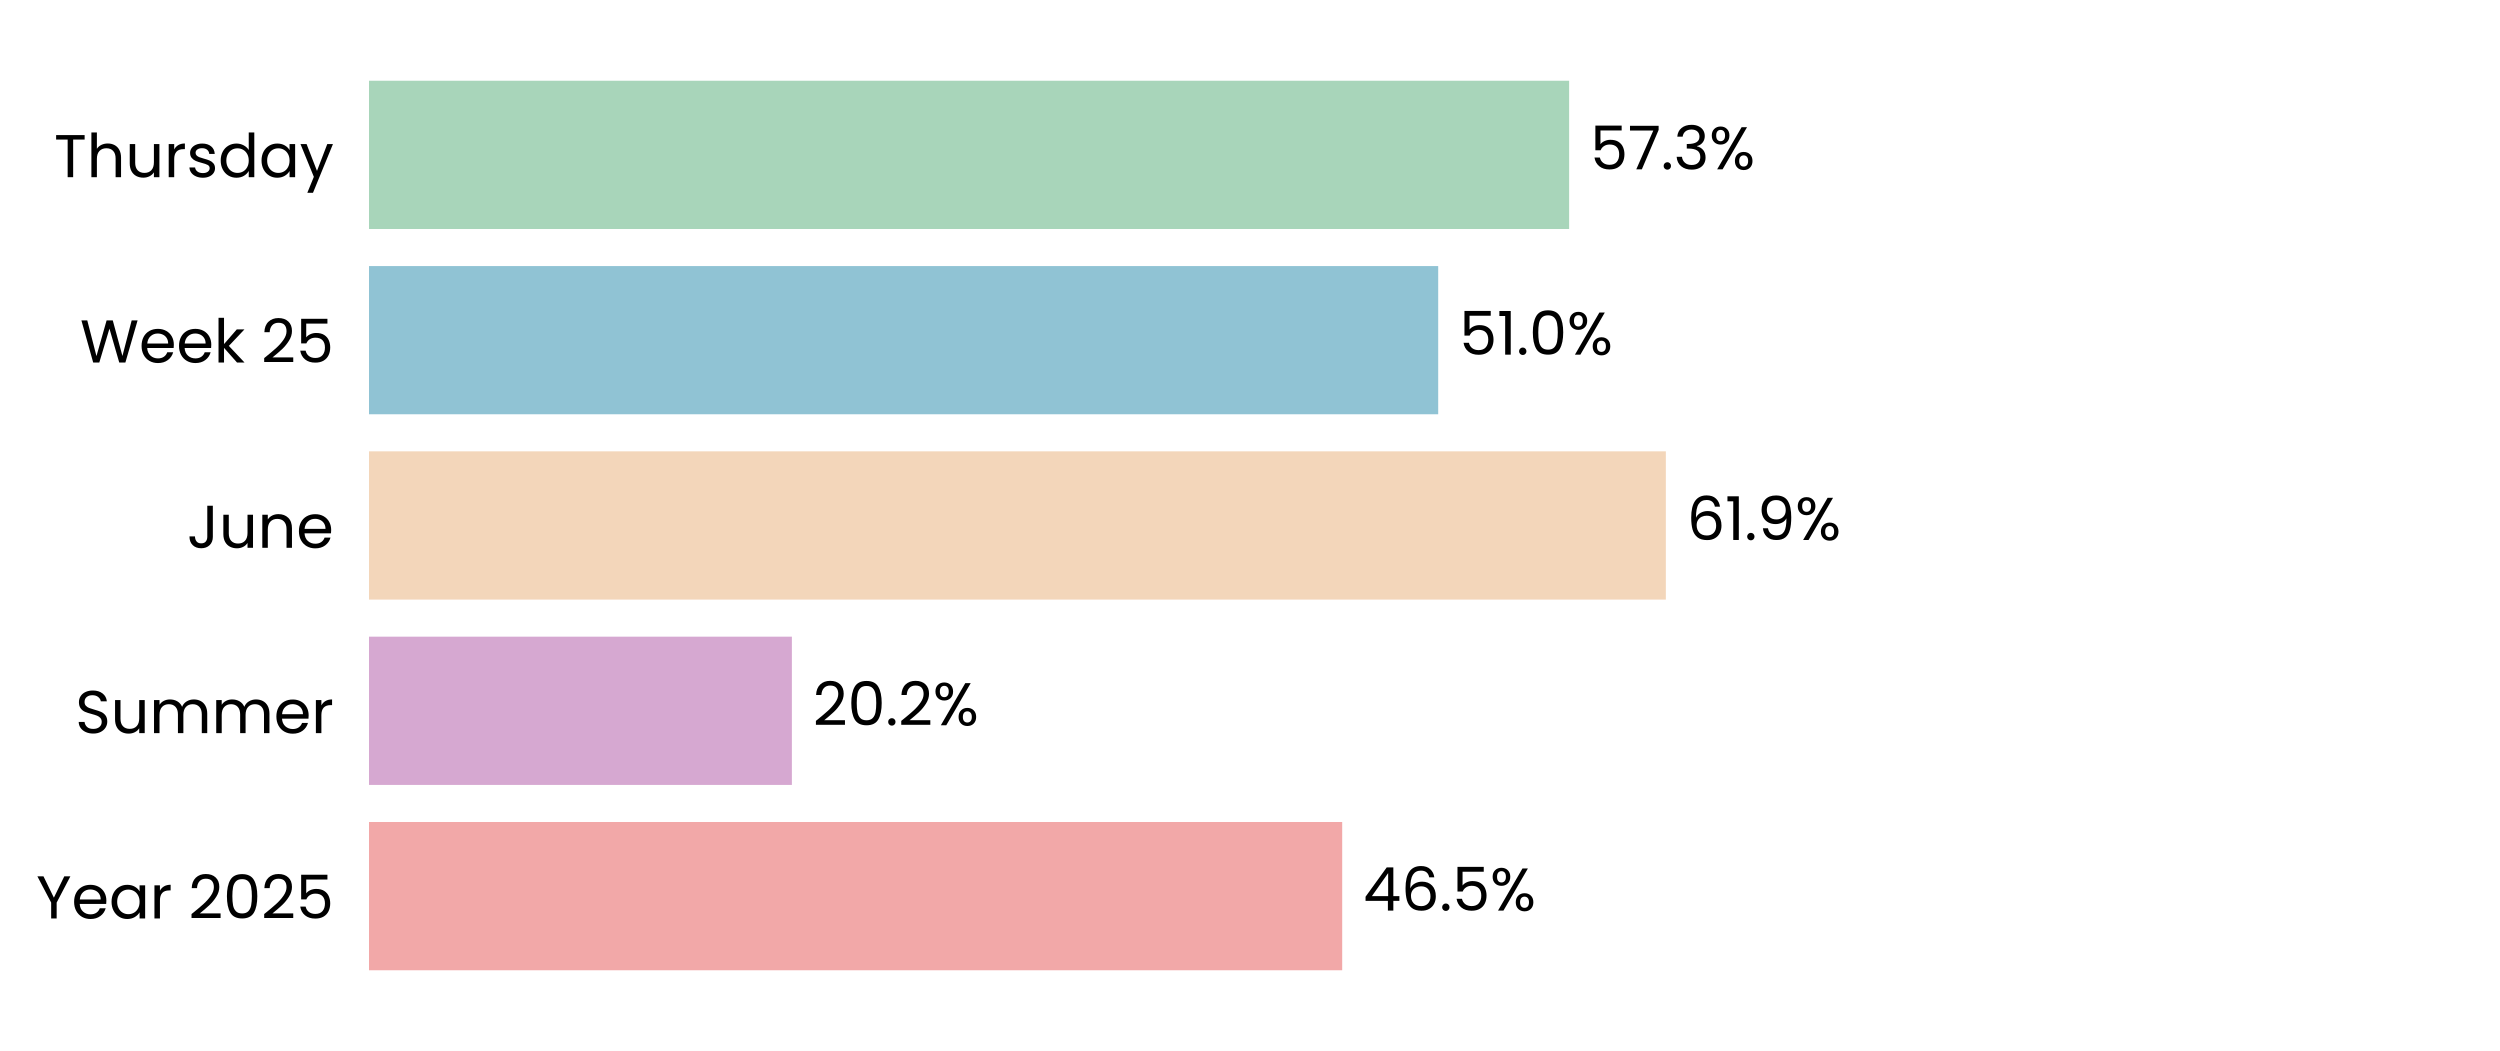
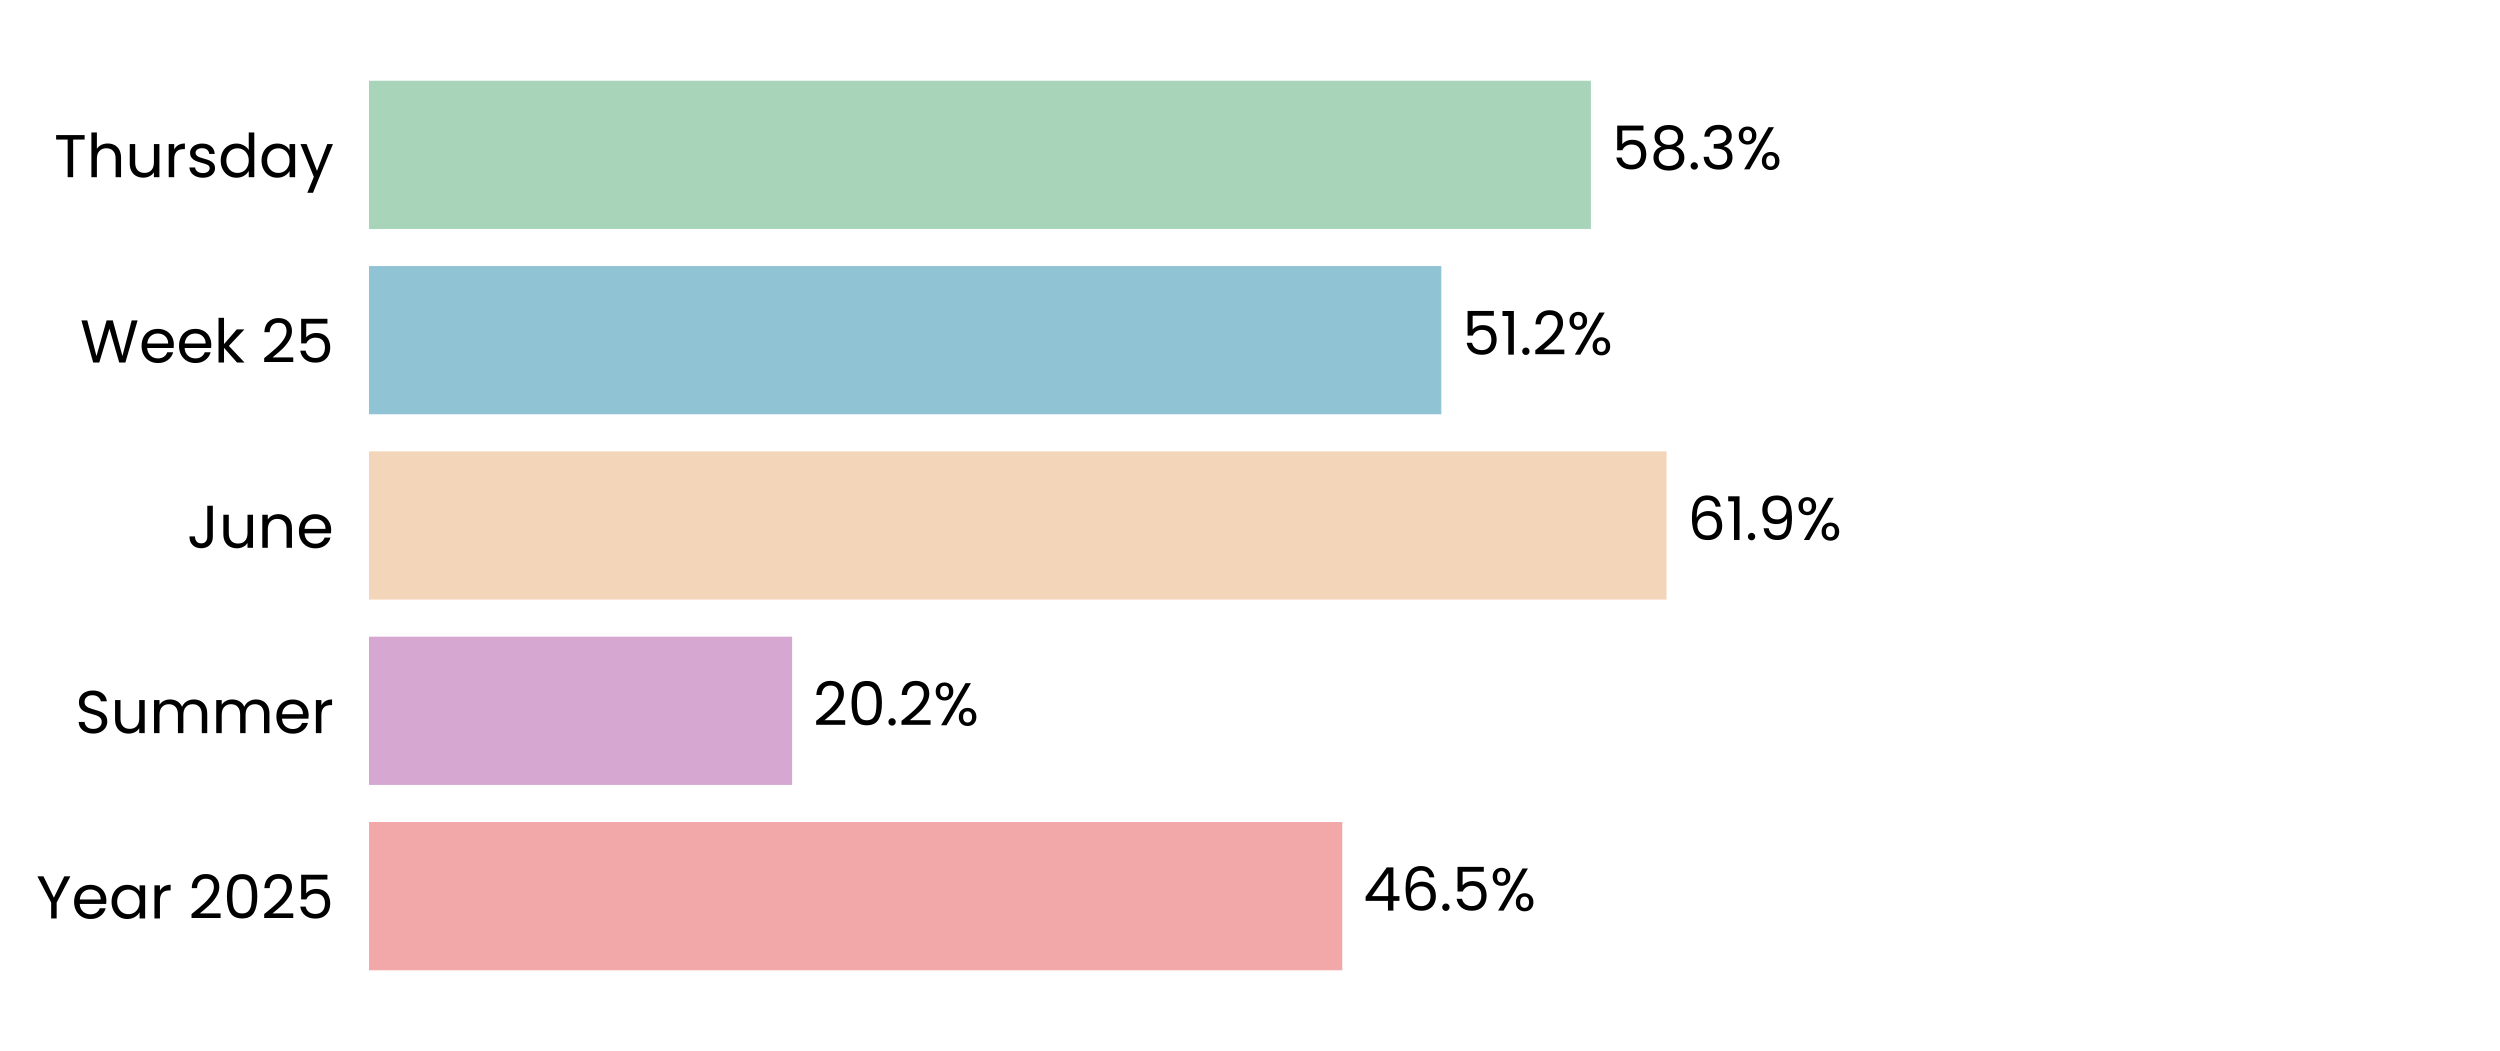
<svg xmlns="http://www.w3.org/2000/svg" xmlns:xlink="http://www.w3.org/1999/xlink" width="496.691pt" height="208.8pt" viewBox="0 0 496.691 208.8" version="1.1">
  <defs>
    <style type="text/css">*{stroke-linejoin: round; stroke-linecap: butt}</style>
  </defs>
  <g id="figure_1">
    <g id="patch_1">
      <path d="M 0 208.8  L 496.691 208.8  L 496.691 0  L 0 0  z " style="fill: #ffffff" />
    </g>
    <g id="axes_1">
      <g id="patch_2">
        <path d="M 73.311 201.6  L 489.491 201.6  L 489.491 7.2  L 73.311 7.2  z " style="fill: #ffffff" />
      </g>
      <g id="patch_3">
-         <path d="M 73.311 192.764  L 266.662 192.764  L 266.662 163.309  L 73.311 163.309  z " clip-path="url(#pf5fcdc1b48)" style="fill: #f2a8a8" />
+         <path d="M 73.311 192.764  L 266.673 192.764  L 266.673 163.309  L 73.311 163.309  z " clip-path="url(#p1855fb12df)" style="fill: #f2a8a8" />
      </g>
      <g id="patch_4">
-         <path d="M 73.311 155.945  L 157.329 155.945  L 157.329 126.491  L 73.311 126.491  z " clip-path="url(#pf5fcdc1b48)" style="fill: #d6a8d1" />
+         <path d="M 73.311 155.945  L 157.377 155.945  L 157.377 126.491  L 73.311 126.491  z " clip-path="url(#p1855fb12df)" style="fill: #d6a8d1" />
      </g>
      <g id="patch_5">
-         <path d="M 73.311 119.127  L 330.967 119.127  L 330.967 89.673  L 73.311 89.673  z " clip-path="url(#pf5fcdc1b48)" style="fill: #f3d6ba" />
+         <path d="M 73.311 119.127  L 331.112 119.127  L 331.112 89.673  L 73.311 89.673  z " clip-path="url(#p1855fb12df)" style="fill: #f3d6ba" />
      </g>
      <g id="patch_6">
-         <path d="M 73.311 82.309  L 285.736 82.309  L 285.736 52.855  L 73.311 52.855  z " clip-path="url(#pf5fcdc1b48)" style="fill: #90c3d4" />
+         <path d="M 73.311 82.309  L 286.356 82.309  L 286.356 52.855  L 73.311 52.855  z " clip-path="url(#p1855fb12df)" style="fill: #90c3d4" />
      </g>
      <g id="patch_7">
-         <path d="M 73.311 45.491  L 311.748 45.491  L 311.748 16.036  L 73.311 16.036  z " clip-path="url(#pf5fcdc1b48)" style="fill: #a8d5ba" />
+         <path d="M 73.311 45.491  L 316.083 45.491  L 316.083 16.036  L 73.311 16.036  z " clip-path="url(#p1855fb12df)" style="fill: #a8d5ba" />
      </g>
      <g id="matplotlib.axis_1">
        <g id="ytick_1">
          <g id="text_1">
            <g transform="translate(7.2 182.4764) scale(0.12 -0.12)">
              <defs>
                <path id="Poppins-Regular-59" d="M 3616 4461  L 2163 1683  L 2163 0  L 1581 0  L 1581 1683  L 122 4461  L 768 4461  L 1869 2202  L 2970 4461  L 3616 4461  z " transform="scale(0.015625)" />
                <path id="Poppins-Regular-65" d="M 3693 1888  Q 3693 1722 3674 1536  L 870 1536  Q 902 1018 1225 726  Q 1549 435 2010 435  Q 2387 435 2640 611  Q 2893 787 2995 1082  L 3622 1082  Q 3482 576 3059 259  Q 2637 -58 2010 -58  Q 1510 -58 1116 166  Q 723 390 499 803  Q 275 1216 275 1760  Q 275 2304 492 2713  Q 710 3123 1104 3344  Q 1498 3565 2010 3565  Q 2509 3565 2893 3347  Q 3277 3130 3485 2749  Q 3693 2368 3693 1888  z M 3091 2010  Q 3091 2342 2944 2582  Q 2797 2822 2544 2947  Q 2291 3072 1984 3072  Q 1542 3072 1232 2790  Q 922 2509 877 2010  L 3091 2010  z " transform="scale(0.015625)" />
                <path id="Poppins-Regular-61" d="M 275 1766  Q 275 2304 492 2710  Q 710 3117 1091 3341  Q 1472 3565 1939 3565  Q 2400 3565 2739 3366  Q 3078 3168 3245 2867  L 3245 3507  L 3834 3507  L 3834 0  L 3245 0  L 3245 653  Q 3072 346 2729 144  Q 2387 -58 1933 -58  Q 1466 -58 1088 172  Q 710 403 492 819  Q 275 1235 275 1766  z M 3245 1760  Q 3245 2157 3085 2451  Q 2925 2746 2653 2902  Q 2381 3059 2054 3059  Q 1728 3059 1459 2905  Q 1190 2752 1030 2457  Q 870 2163 870 1766  Q 870 1363 1030 1065  Q 1190 768 1459 611  Q 1728 454 2054 454  Q 2381 454 2653 611  Q 2925 768 3085 1065  Q 3245 1363 3245 1760  z " transform="scale(0.015625)" />
                <path id="Poppins-Regular-72" d="M 1075 2938  Q 1229 3238 1513 3404  Q 1798 3571 2208 3571  L 2208 2970  L 2054 2970  Q 1075 2970 1075 1907  L 1075 0  L 493 0  L 493 3507  L 1075 3507  L 1075 2938  z " transform="scale(0.015625)" />
                <path id="Poppins-Regular-20" transform="scale(0.015625)" />
                <path id="Poppins-Regular-32" d="M 326 467  Q 1139 1120 1600 1539  Q 2061 1958 2377 2416  Q 2694 2874 2694 3315  Q 2694 3731 2492 3971  Q 2291 4211 1843 4211  Q 1408 4211 1168 3939  Q 928 3667 909 3213  L 346 3213  Q 371 3930 780 4320  Q 1190 4710 1837 4710  Q 2496 4710 2883 4345  Q 3270 3981 3270 3341  Q 3270 2810 2953 2307  Q 2637 1805 2233 1424  Q 1830 1043 1203 538  L 3405 538  L 3405 51  L 326 51  L 326 467  z " transform="scale(0.015625)" />
                <path id="Poppins-Regular-30" d="M 397 2362  Q 397 3462 755 4080  Q 1114 4698 2010 4698  Q 2899 4698 3257 4080  Q 3616 3462 3616 2362  Q 3616 1242 3257 621  Q 2899 0 2010 0  Q 1114 0 755 621  Q 397 1242 397 2362  z M 3040 2362  Q 3040 2918 2966 3305  Q 2893 3693 2665 3929  Q 2438 4166 2010 4166  Q 1574 4166 1347 3929  Q 1120 3693 1046 3305  Q 973 2918 973 2362  Q 973 1786 1046 1395  Q 1120 1005 1347 768  Q 1574 531 2010 531  Q 2438 531 2665 768  Q 2893 1005 2966 1395  Q 3040 1786 3040 2362  z " transform="scale(0.015625)" />
                <path id="Poppins-Regular-35" d="M 3347 4122  L 1101 4122  L 1101 2662  Q 1248 2867 1536 2998  Q 1824 3130 2157 3130  Q 2688 3130 3021 2909  Q 3354 2688 3498 2339  Q 3642 1990 3642 1600  Q 3642 1139 3469 774  Q 3296 410 2941 198  Q 2586 -13 2061 -13  Q 1389 -13 973 332  Q 557 678 467 1254  L 1037 1254  Q 1120 890 1389 685  Q 1658 480 2067 480  Q 2573 480 2829 784  Q 3085 1088 3085 1587  Q 3085 2086 2829 2358  Q 2573 2630 2074 2630  Q 1734 2630 1481 2467  Q 1229 2304 1114 2022  L 563 2022  L 563 4634  L 3347 4634  L 3347 4122  z " transform="scale(0.015625)" />
              </defs>
              <use xlink:href="#Poppins-Regular-59" />
              <use xlink:href="#Poppins-Regular-65" transform="translate(58.39999 0)" />
              <use xlink:href="#Poppins-Regular-61" transform="translate(120.4 0)" />
              <use xlink:href="#Poppins-Regular-72" transform="translate(188 0)" />
              <use xlink:href="#Poppins-Regular-20" transform="translate(225.3 0)" />
              <use xlink:href="#Poppins-Regular-32" transform="translate(252 0)" />
              <use xlink:href="#Poppins-Regular-30" transform="translate(309.4999 0)" />
              <use xlink:href="#Poppins-Regular-32" transform="translate(372.2999 0)" />
              <use xlink:href="#Poppins-Regular-35" transform="translate(429.7999 0)" />
            </g>
          </g>
        </g>
        <g id="ytick_2">
          <g id="text_2">
            <g transform="translate(14.95125 145.6582) scale(0.12 -0.12)">
              <defs>
                <path id="Poppins-Regular-53" d="M 1907 -45  Q 1466 -45 1117 112  Q 768 269 569 547  Q 371 826 365 1190  L 986 1190  Q 1018 877 1245 662  Q 1472 448 1907 448  Q 2323 448 2563 656  Q 2803 864 2803 1190  Q 2803 1446 2662 1606  Q 2522 1766 2310 1849  Q 2099 1933 1741 2029  Q 1299 2144 1033 2259  Q 768 2374 579 2620  Q 390 2867 390 3283  Q 390 3648 576 3929  Q 762 4211 1098 4364  Q 1434 4518 1869 4518  Q 2496 4518 2896 4204  Q 3296 3891 3347 3373  L 2707 3373  Q 2675 3629 2438 3824  Q 2202 4019 1811 4019  Q 1446 4019 1216 3830  Q 986 3642 986 3302  Q 986 3059 1123 2905  Q 1261 2752 1462 2672  Q 1664 2592 2029 2490  Q 2470 2368 2739 2249  Q 3008 2131 3200 1884  Q 3392 1638 3392 1216  Q 3392 890 3219 602  Q 3046 314 2707 134  Q 2368 -45 1907 -45  z " transform="scale(0.015625)" />
                <path id="Poppins-Regular-75" d="M 3603 3507  L 3603 0  L 3021 0  L 3021 518  Q 2854 250 2556 99  Q 2259 -51 1901 -51  Q 1491 -51 1164 118  Q 838 288 649 627  Q 461 966 461 1453  L 461 3507  L 1037 3507  L 1037 1530  Q 1037 1011 1299 732  Q 1562 454 2016 454  Q 2483 454 2752 742  Q 3021 1030 3021 1581  L 3021 3507  L 3603 3507  z " transform="scale(0.015625)" />
                <path id="Poppins-Regular-6d" d="M 4710 3571  Q 5120 3571 5440 3401  Q 5760 3232 5945 2893  Q 6131 2554 6131 2067  L 6131 0  L 5555 0  L 5555 1984  Q 5555 2509 5296 2787  Q 5037 3066 4595 3066  Q 4141 3066 3872 2774  Q 3603 2483 3603 1933  L 3603 0  L 3027 0  L 3027 1984  Q 3027 2509 2768 2787  Q 2509 3066 2067 3066  Q 1613 3066 1344 2774  Q 1075 2483 1075 1933  L 1075 0  L 493 0  L 493 3507  L 1075 3507  L 1075 3002  Q 1248 3277 1539 3424  Q 1830 3571 2182 3571  Q 2624 3571 2963 3372  Q 3302 3174 3469 2790  Q 3616 3162 3955 3366  Q 4294 3571 4710 3571  z " transform="scale(0.015625)" />
              </defs>
              <use xlink:href="#Poppins-Regular-53" />
              <use xlink:href="#Poppins-Regular-75" transform="translate(58.7 0)" />
              <use xlink:href="#Poppins-Regular-6d" transform="translate(122.7 0)" />
              <use xlink:href="#Poppins-Regular-6d" transform="translate(225.7 0)" />
              <use xlink:href="#Poppins-Regular-65" transform="translate(328.7 0)" />
              <use xlink:href="#Poppins-Regular-72" transform="translate(390.6999 0)" />
            </g>
          </g>
        </g>
        <g id="ytick_3">
          <g id="text_3">
            <g transform="translate(37.15125 108.84) scale(0.12 -0.12)">
              <defs>
                <path id="Poppins-Regular-4a" d="M 2739 4461  L 2739 1165  Q 2739 614 2400 284  Q 2061 -45 1504 -45  Q 941 -45 601 291  Q 262 627 262 1210  L 845 1210  Q 851 883 1014 678  Q 1178 474 1504 474  Q 1830 474 1990 669  Q 2150 864 2150 1165  L 2150 4461  L 2739 4461  z " transform="scale(0.015625)" />
                <path id="Poppins-Regular-6e" d="M 2202 3571  Q 2842 3571 3238 3184  Q 3635 2797 3635 2067  L 3635 0  L 3059 0  L 3059 1984  Q 3059 2509 2796 2787  Q 2534 3066 2080 3066  Q 1619 3066 1347 2778  Q 1075 2490 1075 1939  L 1075 0  L 493 0  L 493 3507  L 1075 3507  L 1075 3008  Q 1248 3277 1545 3424  Q 1843 3571 2202 3571  z " transform="scale(0.015625)" />
              </defs>
              <use xlink:href="#Poppins-Regular-4a" />
              <use xlink:href="#Poppins-Regular-75" transform="translate(52.99999 0)" />
              <use xlink:href="#Poppins-Regular-6e" transform="translate(117 0)" />
              <use xlink:href="#Poppins-Regular-65" transform="translate(181 0)" />
            </g>
          </g>
        </g>
        <g id="ytick_4">
          <g id="text_4">
            <g transform="translate(15.9 72.02182) scale(0.12 -0.12)">
              <defs>
                <path id="Poppins-Regular-57" d="M 6099 4461  L 4806 0  L 4154 0  L 3117 3590  L 2042 0  L 1395 -6  L 147 4461  L 768 4461  L 1741 678  L 2816 4461  L 3469 4461  L 4493 691  L 5472 4461  L 6099 4461  z " transform="scale(0.015625)" />
                <path id="Poppins-Regular-6b" d="M 2451 0  L 1075 1549  L 1075 0  L 493 0  L 493 4736  L 1075 4736  L 1075 1952  L 2426 3507  L 3238 3507  L 1587 1760  L 3245 0  L 2451 0  z " transform="scale(0.015625)" />
              </defs>
              <use xlink:href="#Poppins-Regular-57" />
              <use xlink:href="#Poppins-Regular-65" transform="translate(97.59999 0)" />
              <use xlink:href="#Poppins-Regular-65" transform="translate(159.6 0)" />
              <use xlink:href="#Poppins-Regular-6b" transform="translate(221.6 0)" />
              <use xlink:href="#Poppins-Regular-20" transform="translate(273.0999 0)" />
              <use xlink:href="#Poppins-Regular-32" transform="translate(299.7999 0)" />
              <use xlink:href="#Poppins-Regular-35" transform="translate(357.2999 0)" />
            </g>
          </g>
        </g>
        <g id="ytick_5">
          <g id="text_5">
            <g transform="translate(10.74188 35.20364) scale(0.12 -0.12)">
              <defs>
                <path id="Poppins-Regular-54" d="M 3238 4461  L 3238 3987  L 2022 3987  L 2022 0  L 1440 0  L 1440 3987  L 218 3987  L 218 4461  L 3238 4461  z " transform="scale(0.015625)" />
                <path id="Poppins-Regular-68" d="M 2234 3571  Q 2630 3571 2950 3401  Q 3270 3232 3452 2893  Q 3635 2554 3635 2067  L 3635 0  L 3059 0  L 3059 1984  Q 3059 2509 2796 2787  Q 2534 3066 2080 3066  Q 1619 3066 1347 2778  Q 1075 2490 1075 1939  L 1075 0  L 493 0  L 493 4736  L 1075 4736  L 1075 3008  Q 1248 3277 1552 3424  Q 1856 3571 2234 3571  z " transform="scale(0.015625)" />
                <path id="Poppins-Regular-73" d="M 1734 -58  Q 1331 -58 1011 80  Q 691 218 505 464  Q 320 710 301 1030  L 902 1030  Q 928 768 1149 601  Q 1370 435 1728 435  Q 2061 435 2253 582  Q 2445 730 2445 954  Q 2445 1184 2240 1296  Q 2035 1408 1606 1517  Q 1216 1619 969 1724  Q 723 1830 547 2038  Q 371 2246 371 2586  Q 371 2854 531 3078  Q 691 3302 985 3433  Q 1280 3565 1658 3565  Q 2240 3565 2598 3270  Q 2957 2976 2982 2464  L 2400 2464  Q 2381 2739 2179 2905  Q 1978 3072 1638 3072  Q 1325 3072 1139 2937  Q 954 2803 954 2586  Q 954 2413 1066 2301  Q 1178 2189 1347 2121  Q 1517 2054 1818 1971  Q 2195 1869 2432 1769  Q 2669 1670 2838 1472  Q 3008 1274 3014 954  Q 3014 666 2854 435  Q 2694 205 2403 73  Q 2112 -58 1734 -58  z " transform="scale(0.015625)" />
                <path id="Poppins-Regular-64" d="M 275 1766  Q 275 2304 492 2710  Q 710 3117 1091 3341  Q 1472 3565 1946 3565  Q 2355 3565 2707 3376  Q 3059 3187 3245 2880  L 3245 4736  L 3834 4736  L 3834 0  L 3245 0  L 3245 659  Q 3072 346 2733 144  Q 2394 -58 1939 -58  Q 1472 -58 1091 172  Q 710 403 492 819  Q 275 1235 275 1766  z M 3245 1760  Q 3245 2157 3085 2451  Q 2925 2746 2653 2902  Q 2381 3059 2054 3059  Q 1728 3059 1459 2905  Q 1190 2752 1030 2457  Q 870 2163 870 1766  Q 870 1363 1030 1065  Q 1190 768 1459 611  Q 1728 454 2054 454  Q 2381 454 2653 611  Q 2925 768 3085 1065  Q 3245 1363 3245 1760  z " transform="scale(0.015625)" />
                <path id="Poppins-Regular-79" d="M 3514 3507  L 1402 -1651  L 800 -1651  L 1491 38  L 77 3507  L 723 3507  L 1824 666  L 2912 3507  L 3514 3507  z " transform="scale(0.015625)" />
              </defs>
              <use xlink:href="#Poppins-Regular-54" />
              <use xlink:href="#Poppins-Regular-68" transform="translate(54.09999 0)" />
              <use xlink:href="#Poppins-Regular-75" transform="translate(118.1 0)" />
              <use xlink:href="#Poppins-Regular-72" transform="translate(182.1 0)" />
              <use xlink:href="#Poppins-Regular-73" transform="translate(219.3999 0)" />
              <use xlink:href="#Poppins-Regular-64" transform="translate(271.5999 0)" />
              <use xlink:href="#Poppins-Regular-61" transform="translate(339.1999 0)" />
              <use xlink:href="#Poppins-Regular-79" transform="translate(406.7999 0)" />
            </g>
          </g>
        </g>
      </g>
      <g id="text_6">
-         <g transform="translate(270.8233 180.9164) scale(0.12 -0.12)">
+         <g transform="translate(270.8352 180.9164) scale(0.12 -0.12)">
          <defs>
            <path id="Poppins-Regular-34" d="M 256 1030  L 256 1472  L 2502 4582  L 3200 4582  L 3200 1536  L 3840 1536  L 3840 1030  L 3200 1030  L 3200 0  L 2624 0  L 2624 1030  L 256 1030  z M 2650 3974  L 928 1536  L 2650 1536  L 2650 3974  z " transform="scale(0.015625)" />
            <path id="Poppins-Regular-36" d="M 2976 3526  Q 2835 4237 2099 4237  Q 1530 4237 1248 3798  Q 966 3360 973 2355  Q 1120 2688 1462 2877  Q 1805 3066 2227 3066  Q 2886 3066 3280 2656  Q 3674 2246 3674 1523  Q 3674 1088 3504 742  Q 3334 397 2992 192  Q 2650 -13 2163 -13  Q 1504 -13 1133 281  Q 762 576 614 1094  Q 467 1613 467 2374  Q 467 4723 2106 4723  Q 2733 4723 3091 4384  Q 3450 4045 3514 3526  L 2976 3526  z M 2106 2573  Q 1830 2573 1587 2461  Q 1344 2349 1193 2121  Q 1043 1894 1043 1568  Q 1043 1082 1324 778  Q 1606 474 2131 474  Q 2579 474 2844 752  Q 3110 1030 3110 1504  Q 3110 2003 2854 2288  Q 2598 2573 2106 2573  z " transform="scale(0.015625)" />
            <path id="Poppins-Regular-2e" d="M 678 -38  Q 512 -38 397 77  Q 282 192 282 358  Q 282 525 397 640  Q 512 755 678 755  Q 838 755 950 640  Q 1062 525 1062 358  Q 1062 192 950 77  Q 838 -38 678 -38  z " transform="scale(0.015625)" />
            <path id="Poppins-Regular-25" d="M 269 3584  Q 269 4019 531 4278  Q 794 4538 1203 4538  Q 1613 4538 1875 4278  Q 2138 4019 2138 3584  Q 2138 3142 1875 2883  Q 1613 2624 1203 2624  Q 794 2624 531 2883  Q 269 3142 269 3584  z M 4006 4467  L 1414 0  L 838 0  L 3430 4467  L 4006 4467  z M 1203 4179  Q 986 4179 861 4028  Q 736 3878 736 3584  Q 736 3290 861 3136  Q 986 2982 1203 2982  Q 1421 2982 1549 3139  Q 1677 3296 1677 3584  Q 1677 3878 1549 4028  Q 1421 4179 1203 4179  z M 2720 883  Q 2720 1325 2982 1584  Q 3245 1843 3654 1843  Q 4064 1843 4323 1584  Q 4582 1325 4582 883  Q 4582 448 4323 185  Q 4064 -77 3654 -77  Q 3245 -77 2982 182  Q 2720 442 2720 883  z M 3648 1478  Q 3430 1478 3302 1328  Q 3174 1178 3174 883  Q 3174 595 3302 444  Q 3430 294 3648 294  Q 3866 294 3994 444  Q 4122 595 4122 883  Q 4122 1178 3994 1328  Q 3866 1478 3648 1478  z " transform="scale(0.015625)" />
          </defs>
          <use xlink:href="#Poppins-Regular-34" />
          <use xlink:href="#Poppins-Regular-36" transform="translate(62.89999 0)" />
          <use xlink:href="#Poppins-Regular-2e" transform="translate(126.4 0)" />
          <use xlink:href="#Poppins-Regular-35" transform="translate(147.4 0)" />
          <use xlink:href="#Poppins-Regular-25" transform="translate(210.2 0)" />
        </g>
      </g>
      <g id="text_7">
-         <g transform="translate(161.4913 144.0982) scale(0.12 -0.12)">
+         <g transform="translate(161.5384 144.0982) scale(0.12 -0.12)">
          <use xlink:href="#Poppins-Regular-32" />
          <use xlink:href="#Poppins-Regular-30" transform="translate(57.49999 0)" />
          <use xlink:href="#Poppins-Regular-2e" transform="translate(120.3 0)" />
          <use xlink:href="#Poppins-Regular-32" transform="translate(141.3 0)" />
          <use xlink:href="#Poppins-Regular-25" transform="translate(198.7999 0)" />
        </g>
      </g>
      <g id="text_8">
-         <g transform="translate(335.1289 107.28) scale(0.12 -0.12)">
+         <g transform="translate(335.2734 107.28) scale(0.12 -0.12)">
          <defs>
            <path id="Poppins-Regular-31" d="M 243 4096  L 243 4627  L 1446 4627  L 1446 0  L 858 0  L 858 4096  L 243 4096  z " transform="scale(0.015625)" />
            <path id="Poppins-Regular-39" d="M 1146 1242  Q 1210 877 1443 678  Q 1677 480 2074 480  Q 2605 480 2857 896  Q 3110 1312 3098 2298  Q 2963 2010 2649 1846  Q 2336 1683 1952 1683  Q 1523 1683 1187 1859  Q 851 2035 659 2374  Q 467 2714 467 3194  Q 467 3878 864 4297  Q 1261 4717 1990 4717  Q 2886 4717 3248 4134  Q 3610 3552 3610 2400  Q 3610 1594 3466 1069  Q 3322 544 2979 269  Q 2637 -6 2042 -6  Q 1389 -6 1024 346  Q 659 698 608 1242  L 1146 1242  z M 2048 2176  Q 2477 2176 2752 2441  Q 3027 2707 3027 3162  Q 3027 3642 2758 3936  Q 2490 4230 2003 4230  Q 1555 4230 1289 3948  Q 1024 3667 1024 3206  Q 1024 2739 1286 2457  Q 1549 2176 2048 2176  z " transform="scale(0.015625)" />
          </defs>
          <use xlink:href="#Poppins-Regular-36" />
          <use xlink:href="#Poppins-Regular-31" transform="translate(63.49999 0)" />
          <use xlink:href="#Poppins-Regular-2e" transform="translate(95.49997 0)" />
          <use xlink:href="#Poppins-Regular-39" transform="translate(116.5 0)" />
          <use xlink:href="#Poppins-Regular-25" transform="translate(179.4999 0)" />
        </g>
      </g>
      <g id="text_9">
-         <g transform="translate(289.8983 70.46182) scale(0.12 -0.12)">
+         <g transform="translate(290.5176 70.46182) scale(0.12 -0.12)">
          <use xlink:href="#Poppins-Regular-35" />
          <use xlink:href="#Poppins-Regular-31" transform="translate(62.79999 0)" />
          <use xlink:href="#Poppins-Regular-2e" transform="translate(94.79997 0)" />
-           <use xlink:href="#Poppins-Regular-30" transform="translate(115.8 0)" />
-           <use xlink:href="#Poppins-Regular-25" transform="translate(178.5999 0)" />
+           <use xlink:href="#Poppins-Regular-32" transform="translate(115.8 0)" />
+           <use xlink:href="#Poppins-Regular-25" transform="translate(173.2999 0)" />
        </g>
      </g>
      <g id="text_10">
-         <g transform="translate(315.9095 33.64364) scale(0.12 -0.12)">
+         <g transform="translate(320.2447 33.64364) scale(0.12 -0.12)">
          <defs>
-             <path id="Poppins-Regular-37" d="M 3245 4173  L 1466 0  L 877 0  L 2682 4115  L 211 4115  L 211 4614  L 3245 4614  L 3245 4173  z " transform="scale(0.015625)" />
+             <path id="Poppins-Regular-38" d="M 1242 2406  Q 883 2547 691 2816  Q 499 3085 499 3469  Q 499 3814 672 4092  Q 845 4371 1187 4534  Q 1530 4698 2016 4698  Q 2502 4698 2844 4534  Q 3187 4371 3363 4092  Q 3539 3814 3539 3469  Q 3539 3098 3340 2819  Q 3142 2541 2797 2406  Q 3194 2285 3427 1981  Q 3661 1677 3661 1248  Q 3661 832 3456 521  Q 3251 211 2876 41  Q 2502 -128 2016 -128  Q 1530 -128 1162 41  Q 794 211 589 521  Q 384 832 384 1248  Q 384 1677 614 1984  Q 845 2291 1242 2406  z M 2976 3398  Q 2976 3789 2720 4000  Q 2464 4211 2016 4211  Q 1574 4211 1318 4000  Q 1062 3789 1062 3392  Q 1062 3034 1328 2816  Q 1594 2598 2016 2598  Q 2445 2598 2710 2819  Q 2976 3040 2976 3398  z M 2016 2150  Q 1542 2150 1241 1929  Q 941 1709 941 1267  Q 941 858 1232 608  Q 1523 358 2016 358  Q 2509 358 2797 608  Q 3085 858 3085 1267  Q 3085 1696 2790 1923  Q 2496 2150 2016 2150  z " transform="scale(0.015625)" />
            <path id="Poppins-Regular-33" d="M 384 3462  Q 429 4051 838 4384  Q 1248 4717 1901 4717  Q 2336 4717 2653 4560  Q 2970 4403 3133 4134  Q 3296 3866 3296 3526  Q 3296 3130 3069 2842  Q 2842 2554 2477 2470  L 2477 2438  Q 2893 2336 3136 2035  Q 3379 1734 3379 1248  Q 3379 883 3212 592  Q 3046 301 2713 134  Q 2381 -32 1914 -32  Q 1235 -32 800 323  Q 365 678 314 1331  L 877 1331  Q 922 947 1190 704  Q 1459 461 1907 461  Q 2355 461 2588 694  Q 2822 928 2822 1299  Q 2822 1779 2502 1990  Q 2182 2202 1536 2202  L 1389 2202  L 1389 2688  L 1542 2688  Q 2131 2694 2432 2883  Q 2733 3072 2733 3469  Q 2733 3808 2512 4013  Q 2291 4218 1882 4218  Q 1485 4218 1241 4013  Q 998 3808 954 3462  L 384 3462  z " transform="scale(0.015625)" />
          </defs>
          <use xlink:href="#Poppins-Regular-35" />
-           <use xlink:href="#Poppins-Regular-37" transform="translate(62.79999 0)" />
-           <use xlink:href="#Poppins-Regular-2e" transform="translate(117.4 0)" />
-           <use xlink:href="#Poppins-Regular-33" transform="translate(138.4 0)" />
-           <use xlink:href="#Poppins-Regular-25" transform="translate(197.3 0)" />
+           <use xlink:href="#Poppins-Regular-38" transform="translate(62.79999 0)" />
+           <use xlink:href="#Poppins-Regular-2e" transform="translate(125.9 0)" />
+           <use xlink:href="#Poppins-Regular-33" transform="translate(146.9 0)" />
+           <use xlink:href="#Poppins-Regular-25" transform="translate(205.8 0)" />
        </g>
      </g>
    </g>
  </g>
  <defs>
-     <clipPath id="pf5fcdc1b48">
+     <clipPath id="p1855fb12df">
      <rect x="73.311" y="7.2" width="416.18" height="194.4" />
    </clipPath>
  </defs>
</svg>
